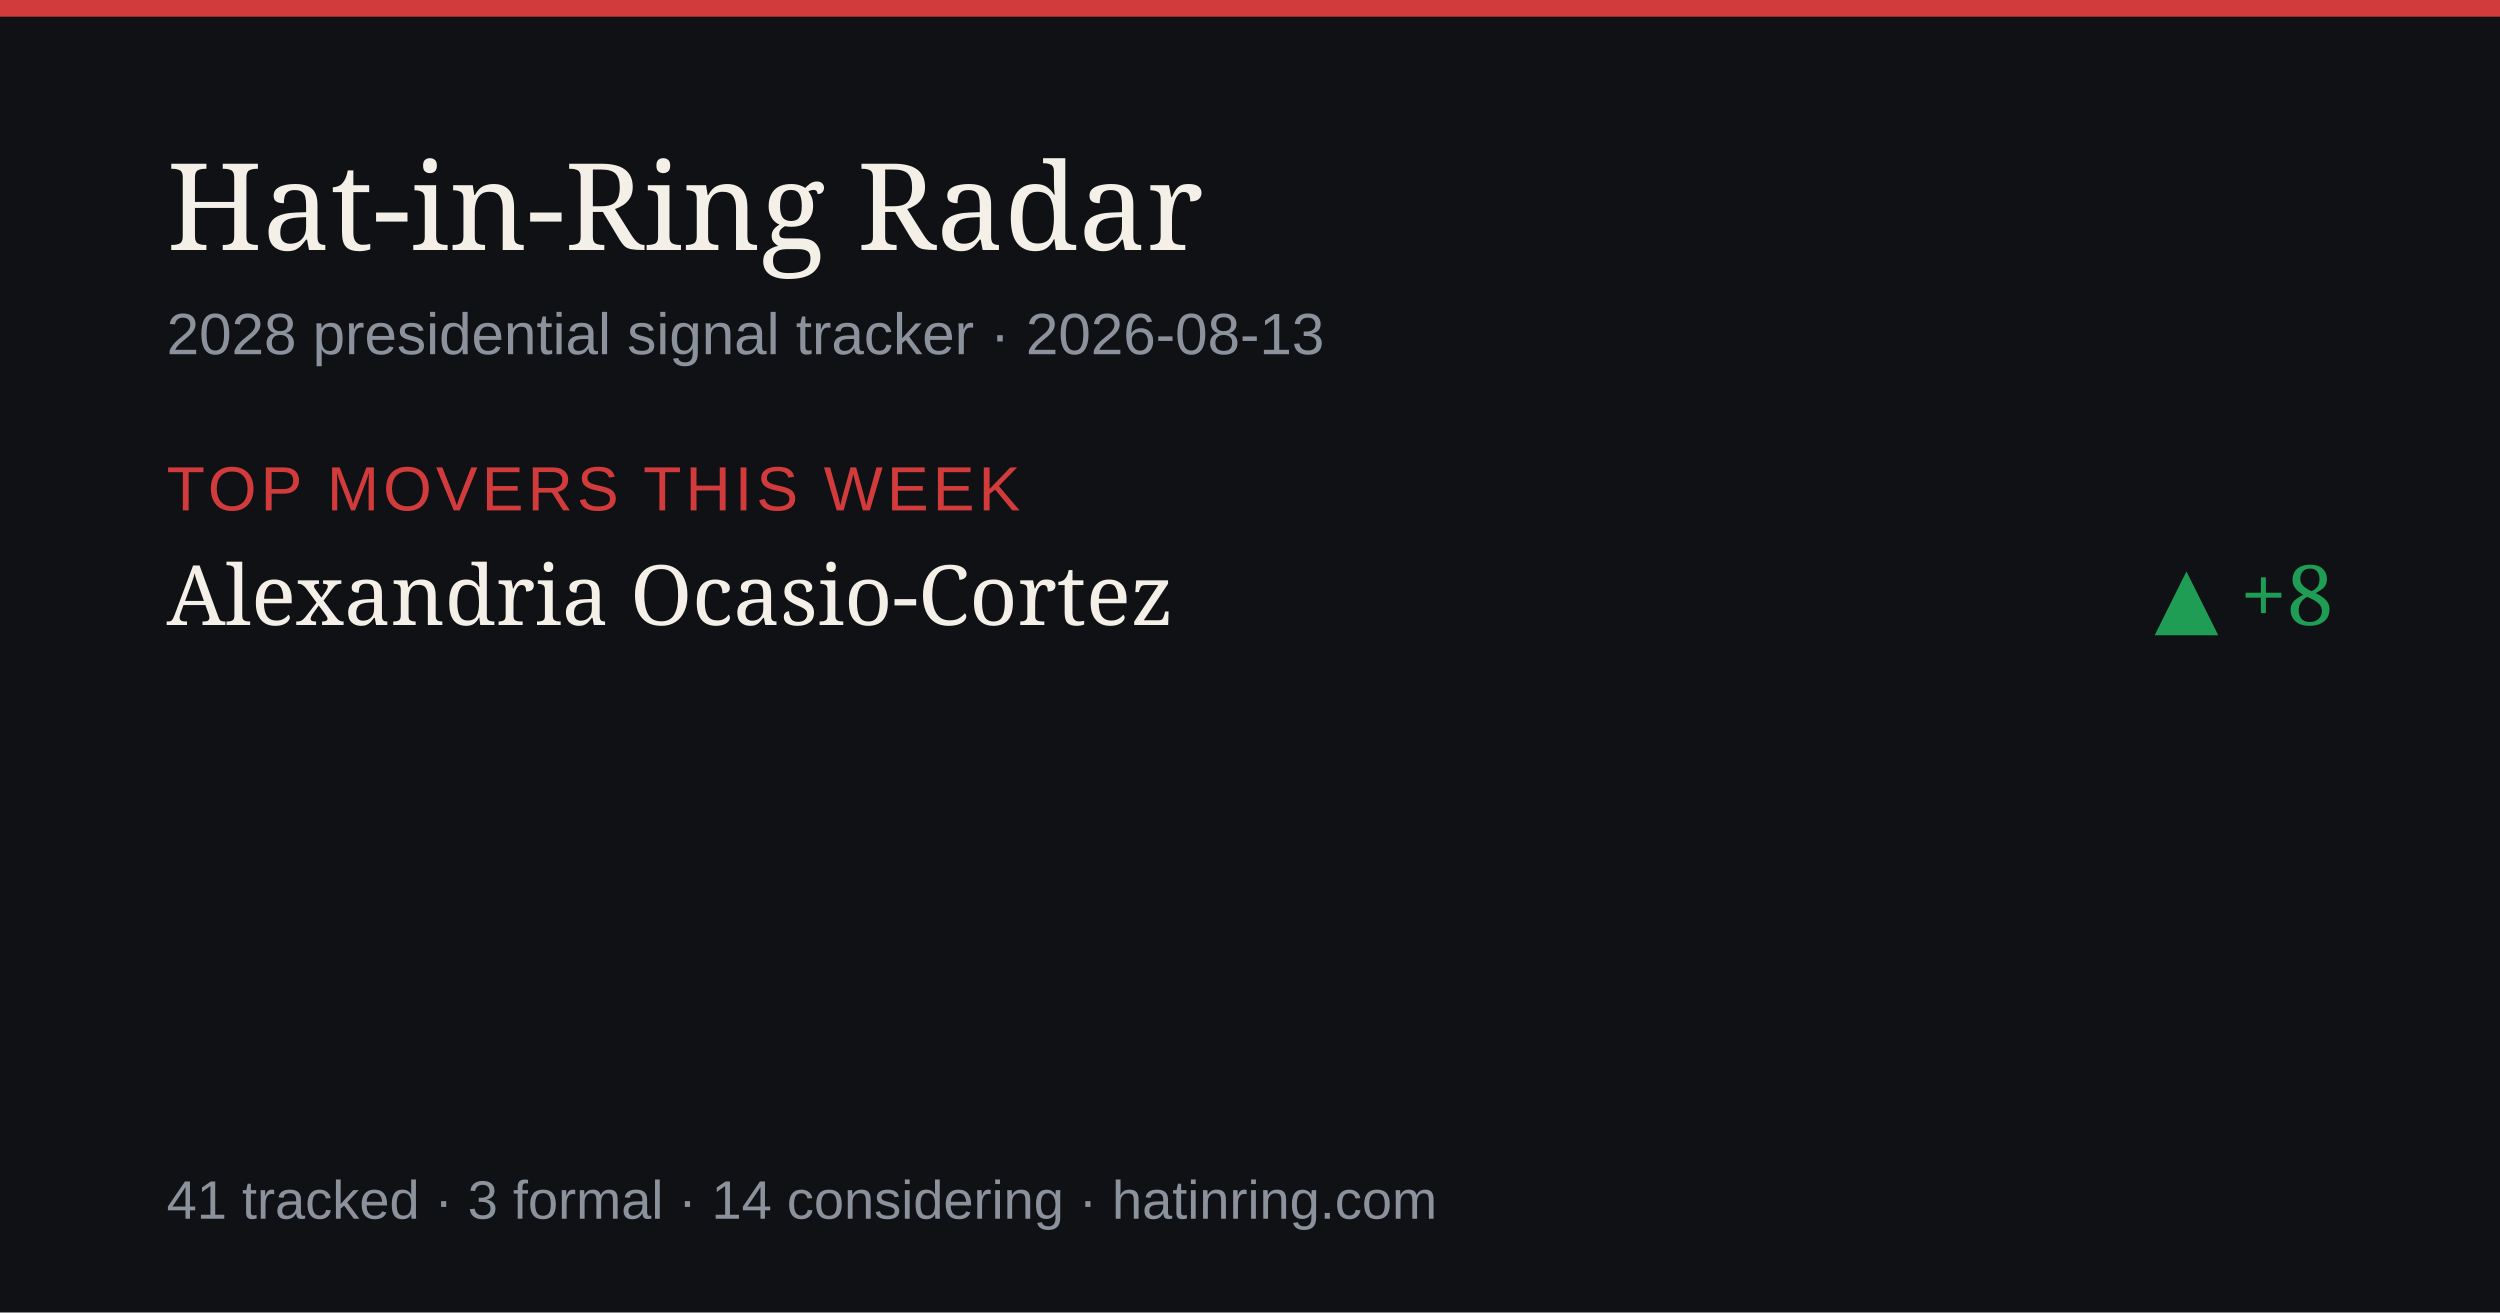
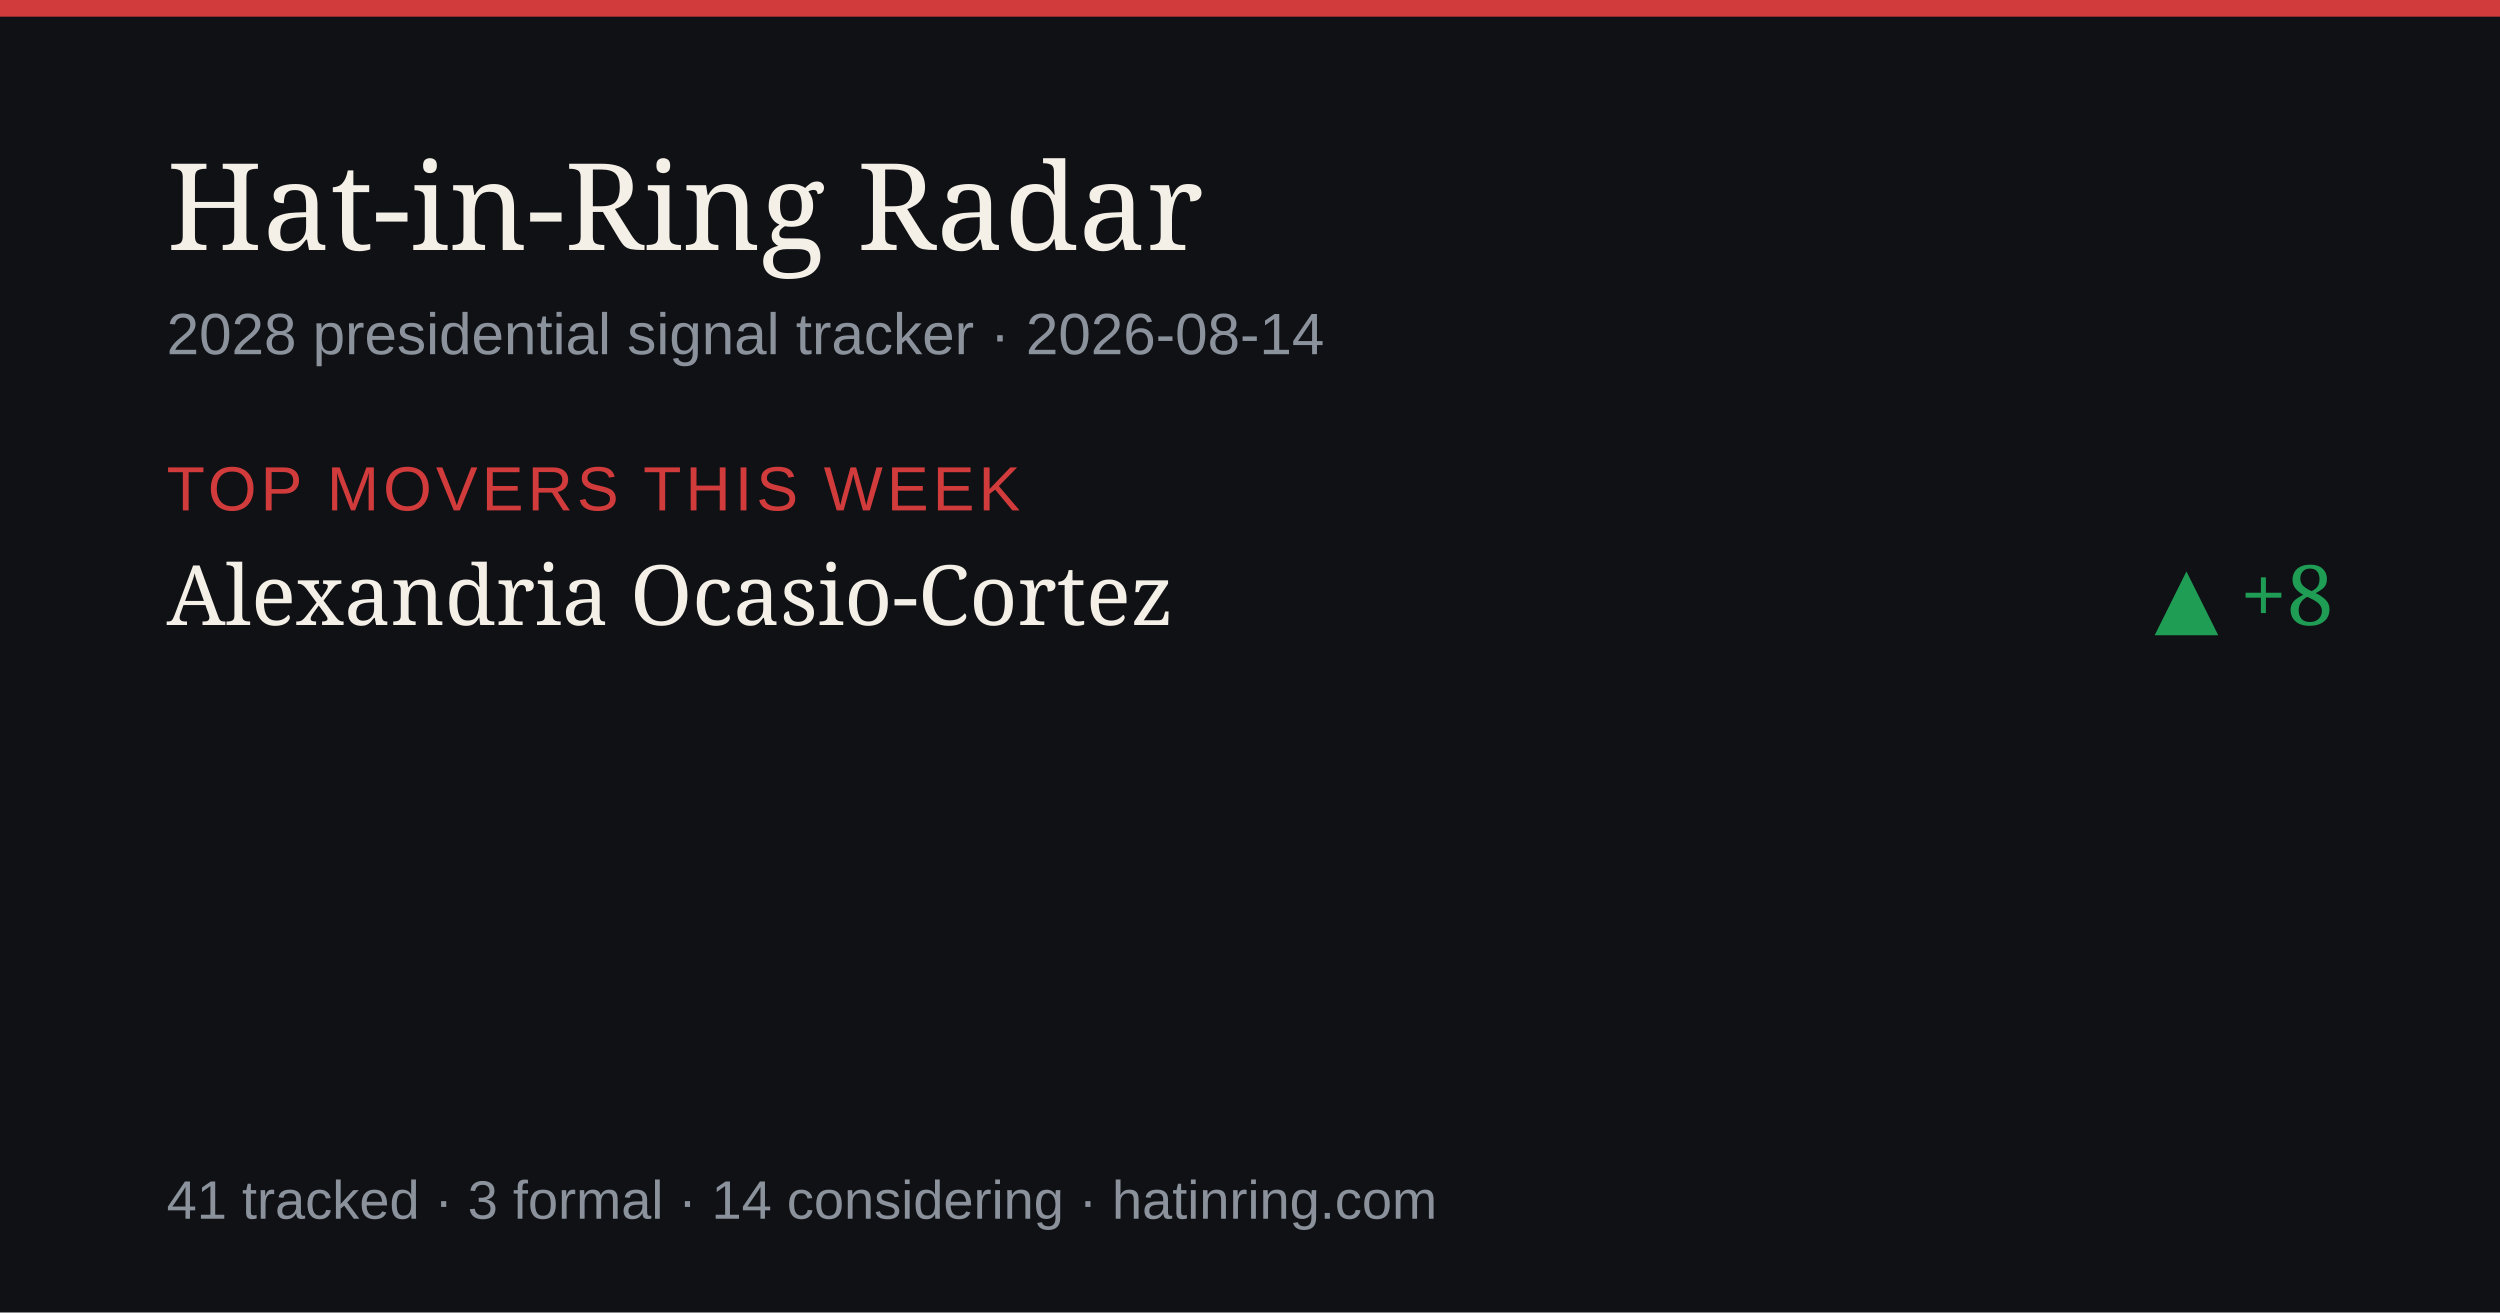
<svg xmlns="http://www.w3.org/2000/svg" width="1200" height="630" viewBox="0 0 1200 630" role="img" aria-label="Hat-in-Ring Radar daily briefing">
  <rect width="1200" height="630" fill="#0f1115" />
  <rect width="1200" height="8" fill="#d23b3b" />
  <text x="80" y="120" font-size="58" fill="#f4efe7" font-family="Georgia,serif">Hat-in-Ring Radar</text>
-   <text x="80" y="170" font-size="28" fill="#8b929c" font-family="-apple-system,Arial,sans-serif">2028 presidential signal tracker · 2026-08-13</text>
+   <text x="80" y="170" font-size="28" fill="#8b929c" font-family="-apple-system,Arial,sans-serif">2028 presidential signal tracker · 2026-08-14</text>
  <text x="80" y="245" font-size="30" fill="#d23b3b" font-family="-apple-system,Arial,sans-serif" letter-spacing="2">TOP MOVERS THIS WEEK</text>
  <text x="80" y="300" font-size="40" fill="#f4efe7" font-family="Georgia,serif">Alexandria Ocasio-Cortez</text>
  <text x="1120" y="300" font-size="40" fill="#1f9d55" text-anchor="end" font-family="Georgia,serif">▲ +8</text>
  <text x="80" y="585" font-size="26" fill="#8b929c" font-family="-apple-system,Arial,sans-serif">41 tracked · 3 formal · 14 considering · hatinring.com</text>
</svg>
